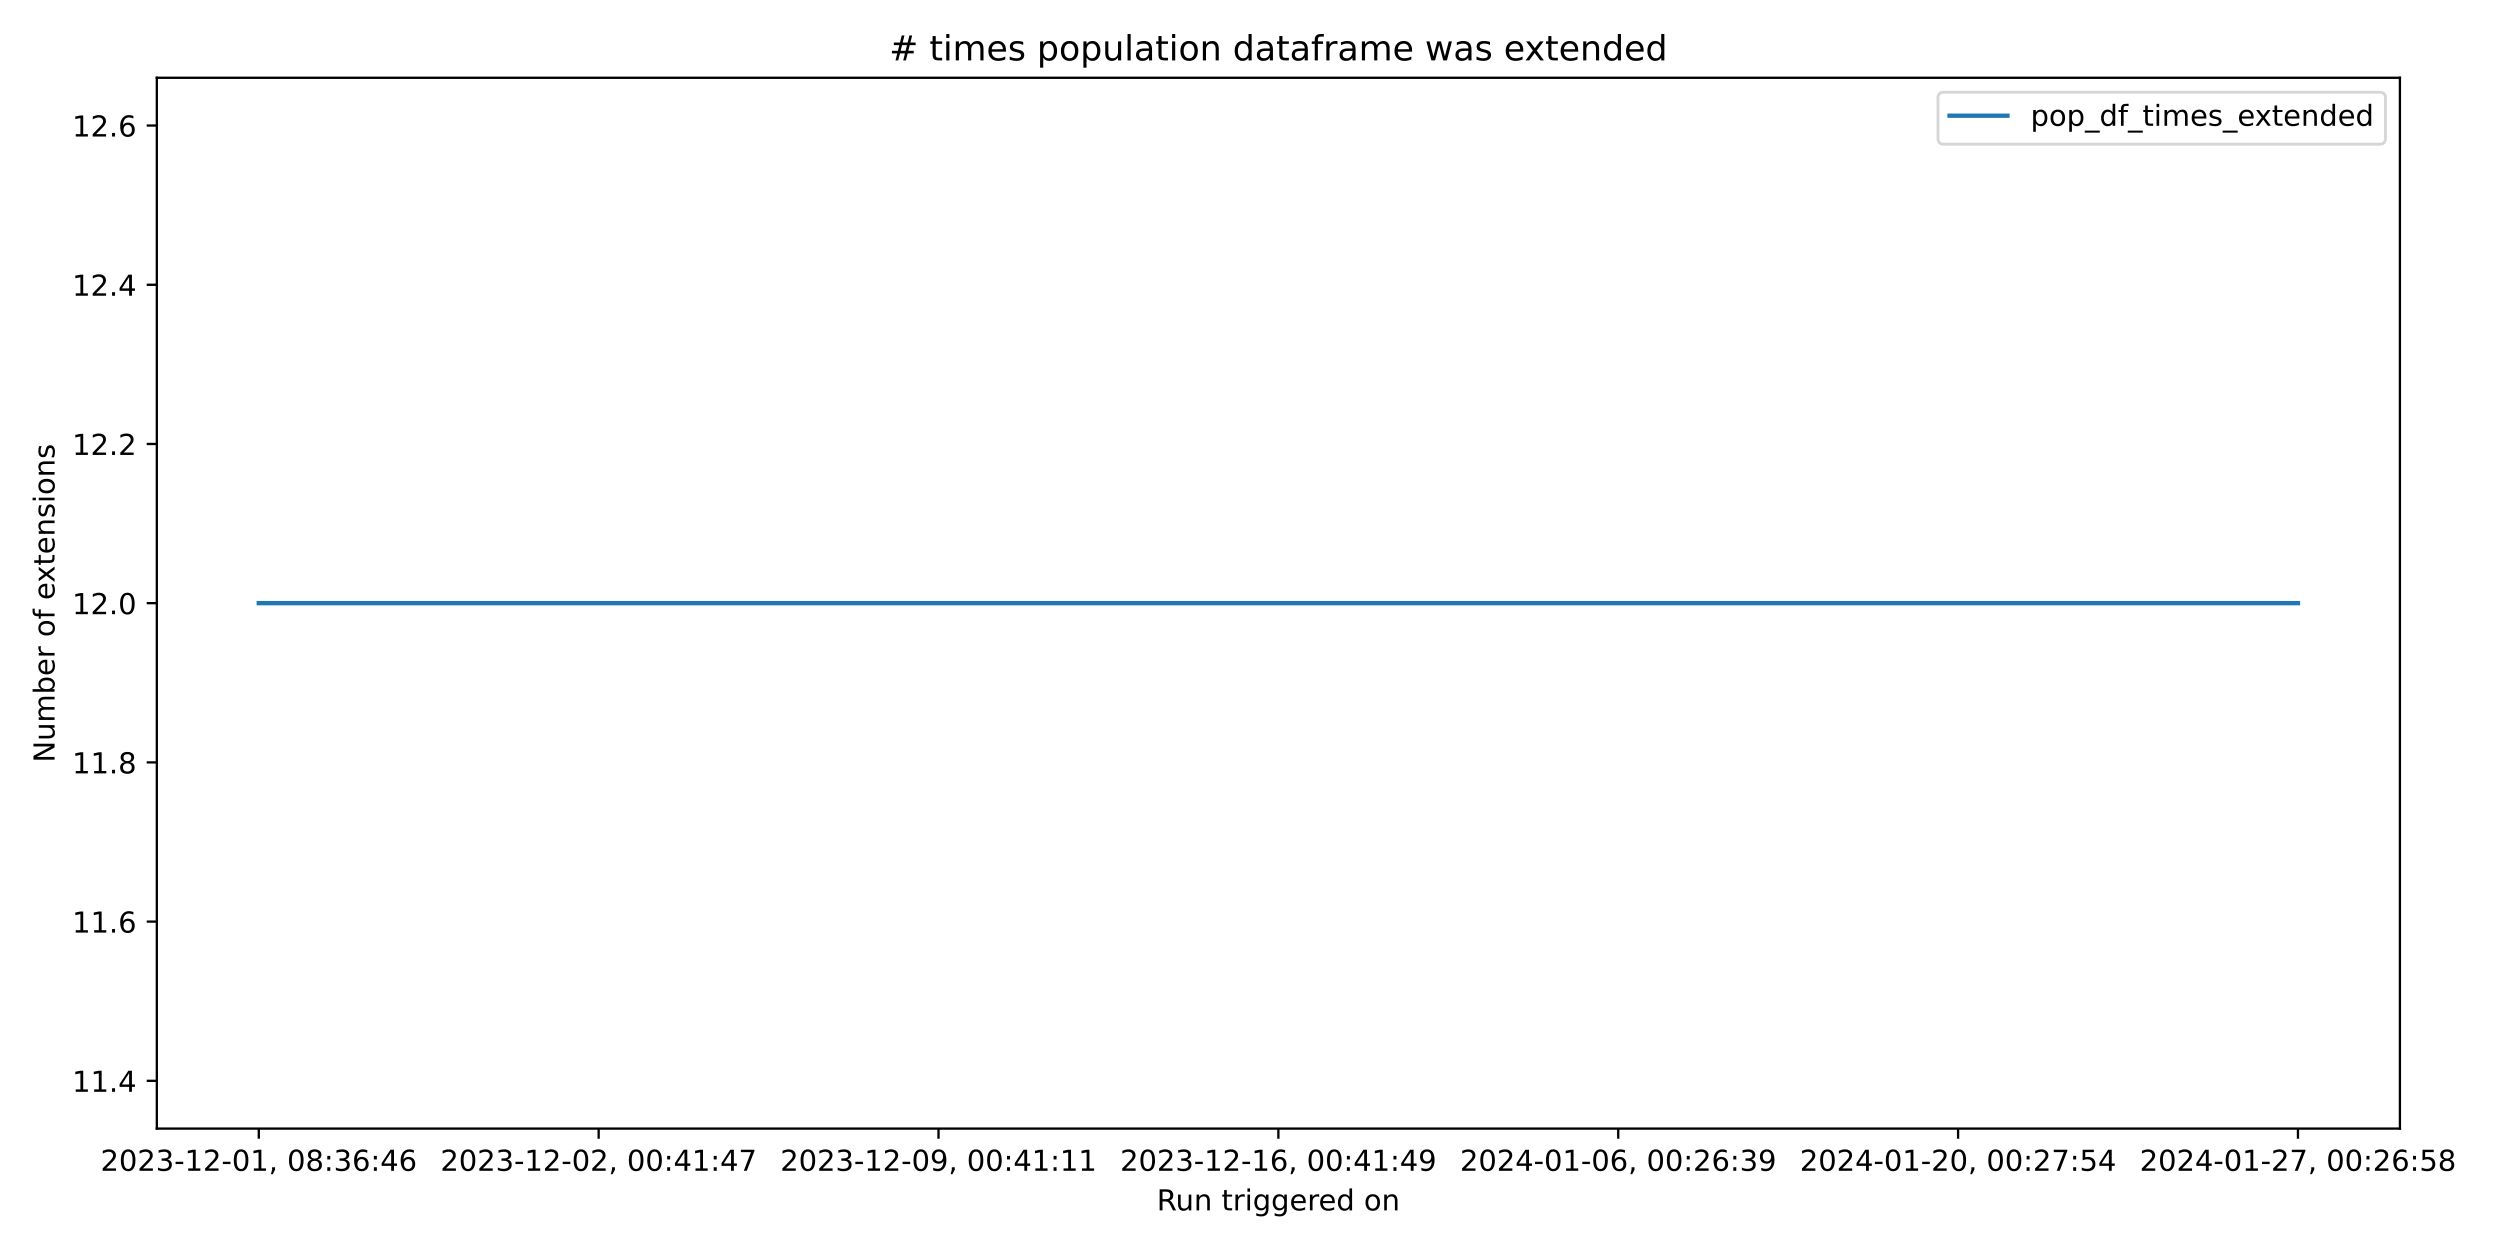
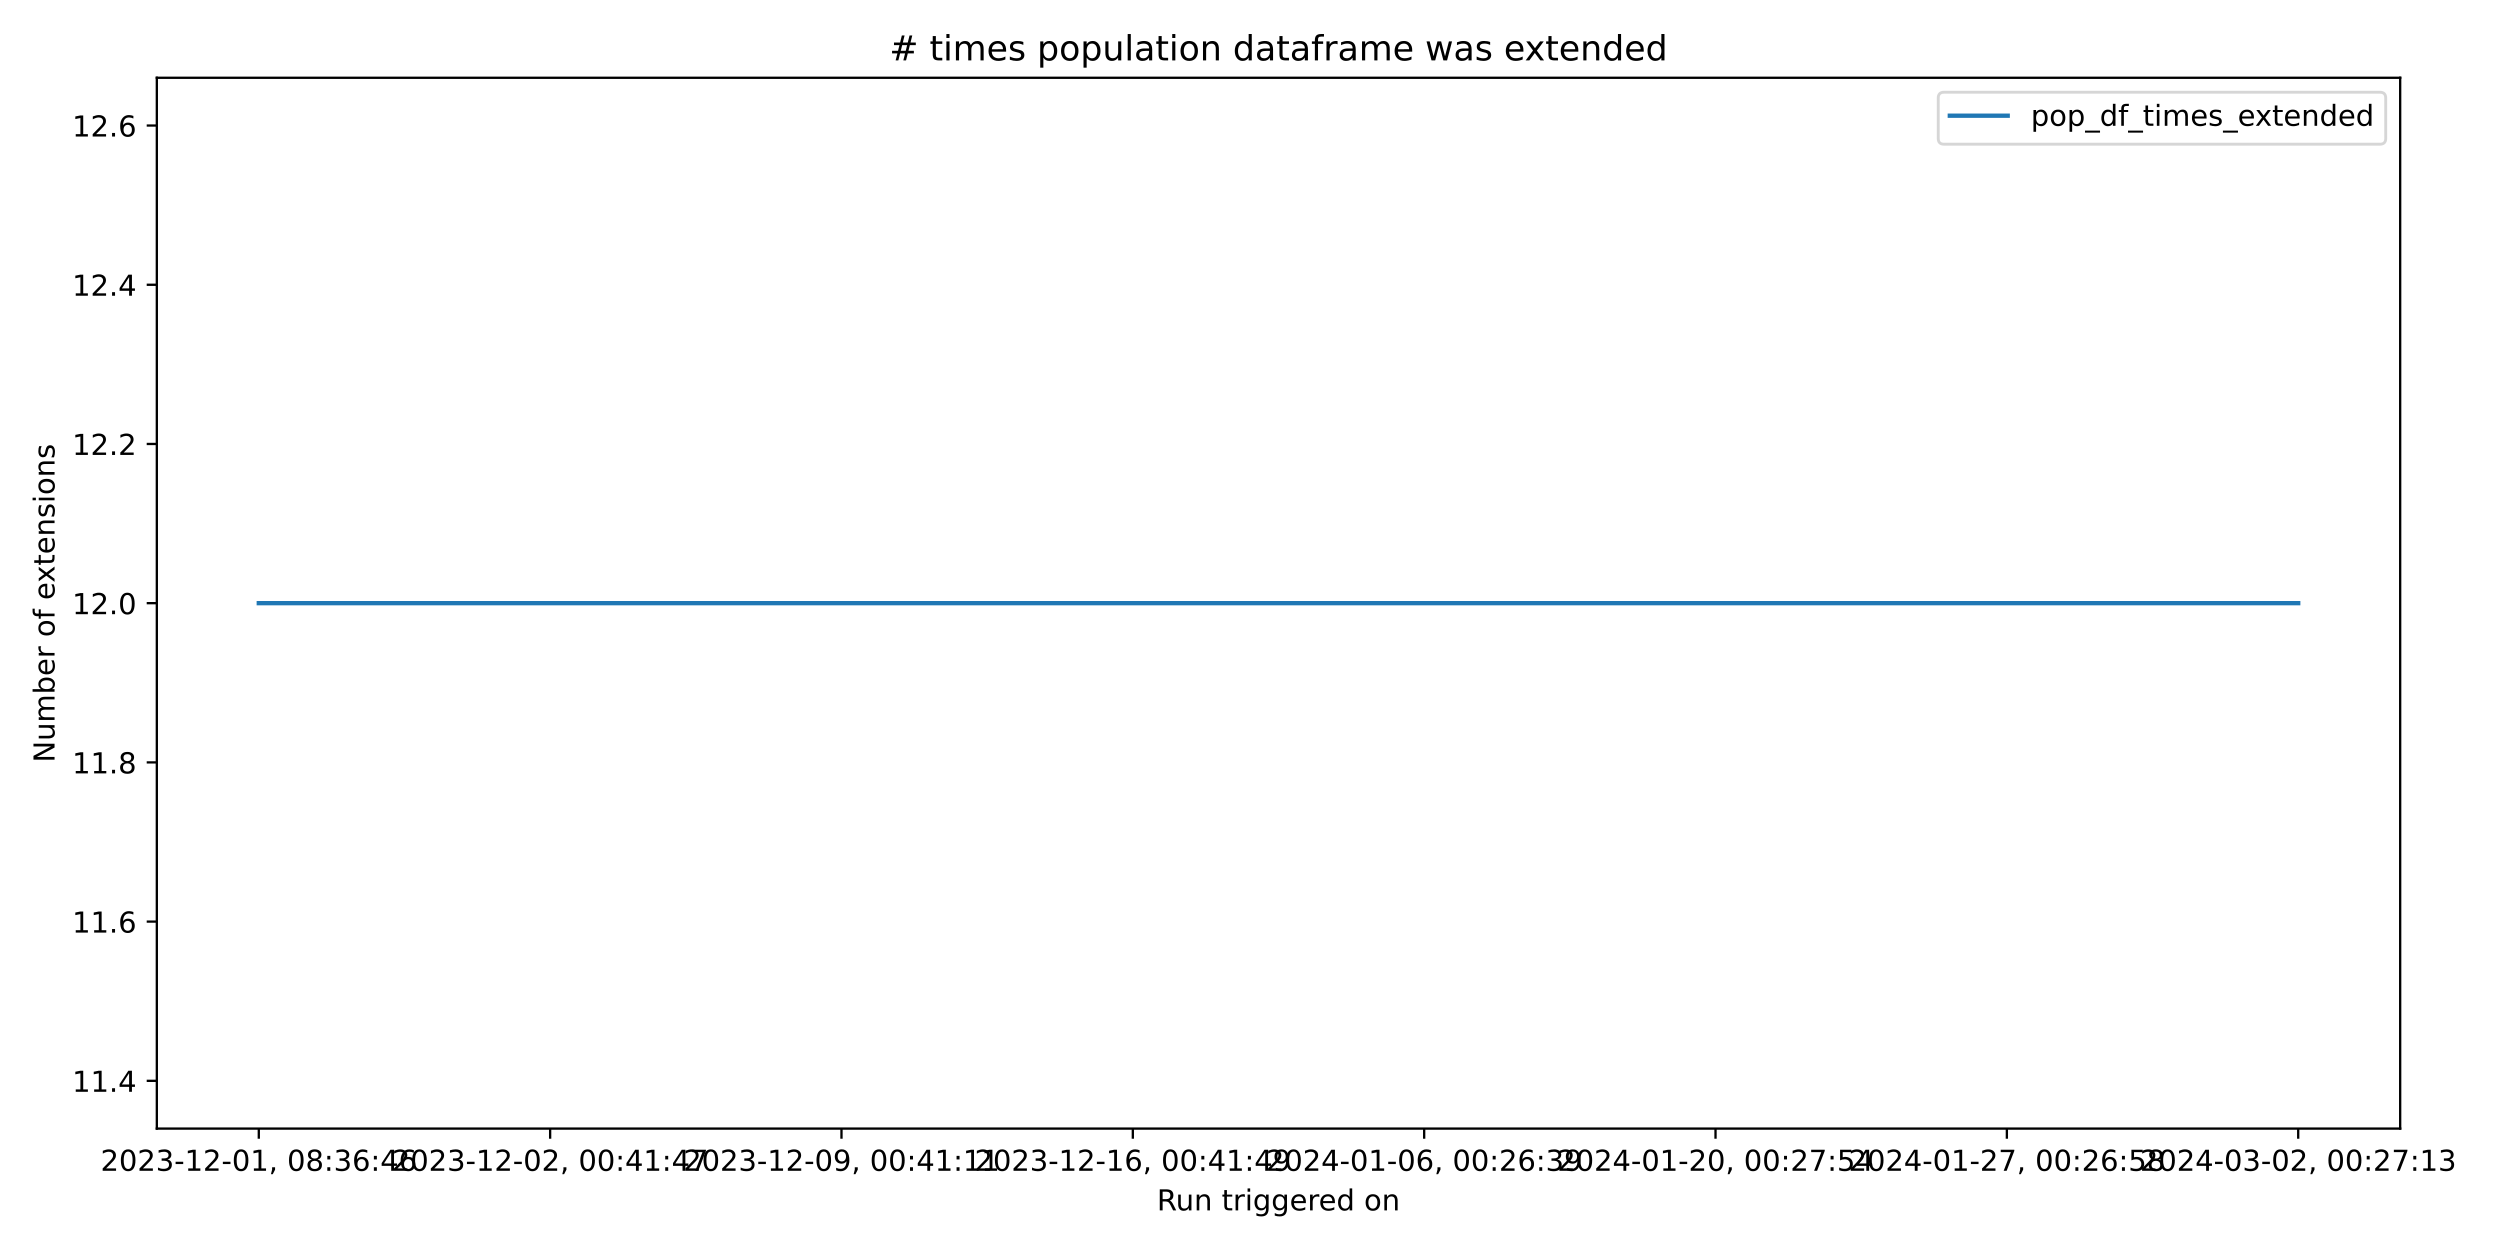
<svg xmlns="http://www.w3.org/2000/svg" xmlns:xlink="http://www.w3.org/1999/xlink" width="864pt" height="432pt" viewBox="0 0 864 432" version="1.1">
  <defs>
    <style type="text/css">*{stroke-linejoin: round; stroke-linecap: butt}</style>
  </defs>
  <g id="figure_1">
    <g id="patch_1">
      <path d="M 0 432  L 864 432  L 864 0  L 0 0  z " style="fill: #ffffff" />
    </g>
    <g id="axes_1">
      <g id="patch_2">
-         <path d="M 54.2 390.04  L 829.411 390.04  L 829.411 26.88  L 54.2 26.88  z " style="fill: #ffffff" />
+         <path d="M 54.2 390.04  L 829.501 390.04  L 829.501 26.88  L 54.2 26.88  z " style="fill: #ffffff" />
      </g>
      <g id="matplotlib.axis_1">
        <g id="xtick_1">
          <g id="line2d_1">
            <defs>
-               <path id="mebfe498b1c" d="M 0 0  L 0 3.5  " style="stroke: #000000; stroke-width: 0.8" />
+               <path id="mfbd452cae4" d="M 0 0  L 0 3.5  " style="stroke: #000000; stroke-width: 0.8" />
            </defs>
            <g>
-               <use xlink:href="#mebfe498b1c" x="89.437" y="390.04" style="stroke: #000000; stroke-width: 0.8" />
+               <use xlink:href="#mfbd452cae4" x="89.441" y="390.04" style="stroke: #000000; stroke-width: 0.8" />
            </g>
          </g>
          <g id="text_1">
-             <g transform="translate(34.74469 404.6384) scale(0.1 -0.1)">
+             <g transform="translate(34.74878 404.6384) scale(0.1 -0.1)">
              <defs>
                <path id="DejaVuSans-32" d="M 1228 531  L 3431 531  L 3431 0  L 469 0  L 469 531  Q 828 903 1448 1529  Q 2069 2156 2228 2338  Q 2531 2678 2651 2914  Q 2772 3150 2772 3378  Q 2772 3750 2511 3984  Q 2250 4219 1831 4219  Q 1534 4219 1204 4116  Q 875 4013 500 3803  L 500 4441  Q 881 4594 1212 4672  Q 1544 4750 1819 4750  Q 2544 4750 2975 4387  Q 3406 4025 3406 3419  Q 3406 3131 3298 2873  Q 3191 2616 2906 2266  Q 2828 2175 2409 1742  Q 1991 1309 1228 531  z " transform="scale(0.015625)" />
                <path id="DejaVuSans-30" d="M 2034 4250  Q 1547 4250 1301 3770  Q 1056 3291 1056 2328  Q 1056 1369 1301 889  Q 1547 409 2034 409  Q 2525 409 2770 889  Q 3016 1369 3016 2328  Q 3016 3291 2770 3770  Q 2525 4250 2034 4250  z M 2034 4750  Q 2819 4750 3233 4129  Q 3647 3509 3647 2328  Q 3647 1150 3233 529  Q 2819 -91 2034 -91  Q 1250 -91 836 529  Q 422 1150 422 2328  Q 422 3509 836 4129  Q 1250 4750 2034 4750  z " transform="scale(0.015625)" />
                <path id="DejaVuSans-33" d="M 2597 2516  Q 3050 2419 3304 2112  Q 3559 1806 3559 1356  Q 3559 666 3084 287  Q 2609 -91 1734 -91  Q 1441 -91 1130 -33  Q 819 25 488 141  L 488 750  Q 750 597 1062 519  Q 1375 441 1716 441  Q 2309 441 2620 675  Q 2931 909 2931 1356  Q 2931 1769 2642 2001  Q 2353 2234 1838 2234  L 1294 2234  L 1294 2753  L 1863 2753  Q 2328 2753 2575 2939  Q 2822 3125 2822 3475  Q 2822 3834 2567 4026  Q 2313 4219 1838 4219  Q 1578 4219 1281 4162  Q 984 4106 628 3988  L 628 4550  Q 988 4650 1302 4700  Q 1616 4750 1894 4750  Q 2613 4750 3031 4423  Q 3450 4097 3450 3541  Q 3450 3153 3228 2886  Q 3006 2619 2597 2516  z " transform="scale(0.015625)" />
                <path id="DejaVuSans-2d" d="M 313 2009  L 1997 2009  L 1997 1497  L 313 1497  L 313 2009  z " transform="scale(0.015625)" />
                <path id="DejaVuSans-31" d="M 794 531  L 1825 531  L 1825 4091  L 703 3866  L 703 4441  L 1819 4666  L 2450 4666  L 2450 531  L 3481 531  L 3481 0  L 794 0  L 794 531  z " transform="scale(0.015625)" />
                <path id="DejaVuSans-2c" d="M 750 794  L 1409 794  L 1409 256  L 897 -744  L 494 -744  L 750 256  L 750 794  z " transform="scale(0.015625)" />
                <path id="DejaVuSans-20" transform="scale(0.015625)" />
                <path id="DejaVuSans-38" d="M 2034 2216  Q 1584 2216 1326 1975  Q 1069 1734 1069 1313  Q 1069 891 1326 650  Q 1584 409 2034 409  Q 2484 409 2743 651  Q 3003 894 3003 1313  Q 3003 1734 2745 1975  Q 2488 2216 2034 2216  z M 1403 2484  Q 997 2584 770 2862  Q 544 3141 544 3541  Q 544 4100 942 4425  Q 1341 4750 2034 4750  Q 2731 4750 3128 4425  Q 3525 4100 3525 3541  Q 3525 3141 3298 2862  Q 3072 2584 2669 2484  Q 3125 2378 3379 2068  Q 3634 1759 3634 1313  Q 3634 634 3220 271  Q 2806 -91 2034 -91  Q 1263 -91 848 271  Q 434 634 434 1313  Q 434 1759 690 2068  Q 947 2378 1403 2484  z M 1172 3481  Q 1172 3119 1398 2916  Q 1625 2713 2034 2713  Q 2441 2713 2670 2916  Q 2900 3119 2900 3481  Q 2900 3844 2670 4047  Q 2441 4250 2034 4250  Q 1625 4250 1398 4047  Q 1172 3844 1172 3481  z " transform="scale(0.015625)" />
                <path id="DejaVuSans-3a" d="M 750 794  L 1409 794  L 1409 0  L 750 0  L 750 794  z M 750 3309  L 1409 3309  L 1409 2516  L 750 2516  L 750 3309  z " transform="scale(0.015625)" />
                <path id="DejaVuSans-36" d="M 2113 2584  Q 1688 2584 1439 2293  Q 1191 2003 1191 1497  Q 1191 994 1439 701  Q 1688 409 2113 409  Q 2538 409 2786 701  Q 3034 994 3034 1497  Q 3034 2003 2786 2293  Q 2538 2584 2113 2584  z M 3366 4563  L 3366 3988  Q 3128 4100 2886 4159  Q 2644 4219 2406 4219  Q 1781 4219 1451 3797  Q 1122 3375 1075 2522  Q 1259 2794 1537 2939  Q 1816 3084 2150 3084  Q 2853 3084 3261 2657  Q 3669 2231 3669 1497  Q 3669 778 3244 343  Q 2819 -91 2113 -91  Q 1303 -91 875 529  Q 447 1150 447 2328  Q 447 3434 972 4092  Q 1497 4750 2381 4750  Q 2619 4750 2861 4703  Q 3103 4656 3366 4563  z " transform="scale(0.015625)" />
                <path id="DejaVuSans-34" d="M 2419 4116  L 825 1625  L 2419 1625  L 2419 4116  z M 2253 4666  L 3047 4666  L 3047 1625  L 3713 1625  L 3713 1100  L 3047 1100  L 3047 0  L 2419 0  L 2419 1100  L 313 1100  L 313 1709  L 2253 4666  z " transform="scale(0.015625)" />
              </defs>
              <use xlink:href="#DejaVuSans-32" />
              <use xlink:href="#DejaVuSans-30" x="63.623" />
              <use xlink:href="#DejaVuSans-32" x="127.246" />
              <use xlink:href="#DejaVuSans-33" x="190.869" />
              <use xlink:href="#DejaVuSans-2d" x="254.492" />
              <use xlink:href="#DejaVuSans-31" x="290.576" />
              <use xlink:href="#DejaVuSans-32" x="354.199" />
              <use xlink:href="#DejaVuSans-2d" x="417.822" />
              <use xlink:href="#DejaVuSans-30" x="453.906" />
              <use xlink:href="#DejaVuSans-31" x="517.529" />
              <use xlink:href="#DejaVuSans-2c" x="581.152" />
              <use xlink:href="#DejaVuSans-20" x="612.939" />
              <use xlink:href="#DejaVuSans-30" x="644.727" />
              <use xlink:href="#DejaVuSans-38" x="708.35" />
              <use xlink:href="#DejaVuSans-3a" x="771.973" />
              <use xlink:href="#DejaVuSans-33" x="805.664" />
              <use xlink:href="#DejaVuSans-36" x="869.287" />
              <use xlink:href="#DejaVuSans-3a" x="932.91" />
              <use xlink:href="#DejaVuSans-34" x="966.602" />
              <use xlink:href="#DejaVuSans-36" x="1030.225" />
            </g>
          </g>
        </g>
        <g id="xtick_2">
          <g id="line2d_2">
            <g>
-               <use xlink:href="#mebfe498b1c" x="206.893" y="390.04" style="stroke: #000000; stroke-width: 0.8" />
+               <use xlink:href="#mfbd452cae4" x="190.129" y="390.04" style="stroke: #000000; stroke-width: 0.8" />
            </g>
          </g>
          <g id="text_2">
-             <g transform="translate(152.201 404.6384) scale(0.1 -0.1)">
+             <g transform="translate(135.4373 404.6384) scale(0.1 -0.1)">
              <defs>
                <path id="DejaVuSans-37" d="M 525 4666  L 3525 4666  L 3525 4397  L 1831 0  L 1172 0  L 2766 4134  L 525 4134  L 525 4666  z " transform="scale(0.015625)" />
              </defs>
              <use xlink:href="#DejaVuSans-32" />
              <use xlink:href="#DejaVuSans-30" x="63.623" />
              <use xlink:href="#DejaVuSans-32" x="127.246" />
              <use xlink:href="#DejaVuSans-33" x="190.869" />
              <use xlink:href="#DejaVuSans-2d" x="254.492" />
              <use xlink:href="#DejaVuSans-31" x="290.576" />
              <use xlink:href="#DejaVuSans-32" x="354.199" />
              <use xlink:href="#DejaVuSans-2d" x="417.822" />
              <use xlink:href="#DejaVuSans-30" x="453.906" />
              <use xlink:href="#DejaVuSans-32" x="517.529" />
              <use xlink:href="#DejaVuSans-2c" x="581.152" />
              <use xlink:href="#DejaVuSans-20" x="612.939" />
              <use xlink:href="#DejaVuSans-30" x="644.727" />
              <use xlink:href="#DejaVuSans-30" x="708.35" />
              <use xlink:href="#DejaVuSans-3a" x="771.973" />
              <use xlink:href="#DejaVuSans-34" x="805.664" />
              <use xlink:href="#DejaVuSans-31" x="869.287" />
              <use xlink:href="#DejaVuSans-3a" x="932.91" />
              <use xlink:href="#DejaVuSans-34" x="966.602" />
              <use xlink:href="#DejaVuSans-37" x="1030.225" />
            </g>
          </g>
        </g>
        <g id="xtick_3">
          <g id="line2d_3">
            <g>
-               <use xlink:href="#mebfe498b1c" x="324.349" y="390.04" style="stroke: #000000; stroke-width: 0.8" />
+               <use xlink:href="#mfbd452cae4" x="290.818" y="390.04" style="stroke: #000000; stroke-width: 0.8" />
            </g>
          </g>
          <g id="text_3">
-             <g transform="translate(269.6572 404.6384) scale(0.1 -0.1)">
+             <g transform="translate(236.1258 404.6384) scale(0.1 -0.1)">
              <defs>
                <path id="DejaVuSans-39" d="M 703 97  L 703 672  Q 941 559 1184 500  Q 1428 441 1663 441  Q 2288 441 2617 861  Q 2947 1281 2994 2138  Q 2813 1869 2534 1725  Q 2256 1581 1919 1581  Q 1219 1581 811 2004  Q 403 2428 403 3163  Q 403 3881 828 4315  Q 1253 4750 1959 4750  Q 2769 4750 3195 4129  Q 3622 3509 3622 2328  Q 3622 1225 3098 567  Q 2575 -91 1691 -91  Q 1453 -91 1209 -44  Q 966 3 703 97  z M 1959 2075  Q 2384 2075 2632 2365  Q 2881 2656 2881 3163  Q 2881 3666 2632 3958  Q 2384 4250 1959 4250  Q 1534 4250 1286 3958  Q 1038 3666 1038 3163  Q 1038 2656 1286 2365  Q 1534 2075 1959 2075  z " transform="scale(0.015625)" />
              </defs>
              <use xlink:href="#DejaVuSans-32" />
              <use xlink:href="#DejaVuSans-30" x="63.623" />
              <use xlink:href="#DejaVuSans-32" x="127.246" />
              <use xlink:href="#DejaVuSans-33" x="190.869" />
              <use xlink:href="#DejaVuSans-2d" x="254.492" />
              <use xlink:href="#DejaVuSans-31" x="290.576" />
              <use xlink:href="#DejaVuSans-32" x="354.199" />
              <use xlink:href="#DejaVuSans-2d" x="417.822" />
              <use xlink:href="#DejaVuSans-30" x="453.906" />
              <use xlink:href="#DejaVuSans-39" x="517.529" />
              <use xlink:href="#DejaVuSans-2c" x="581.152" />
              <use xlink:href="#DejaVuSans-20" x="612.939" />
              <use xlink:href="#DejaVuSans-30" x="644.727" />
              <use xlink:href="#DejaVuSans-30" x="708.35" />
              <use xlink:href="#DejaVuSans-3a" x="771.973" />
              <use xlink:href="#DejaVuSans-34" x="805.664" />
              <use xlink:href="#DejaVuSans-31" x="869.287" />
              <use xlink:href="#DejaVuSans-3a" x="932.91" />
              <use xlink:href="#DejaVuSans-31" x="966.602" />
              <use xlink:href="#DejaVuSans-31" x="1030.225" />
            </g>
          </g>
        </g>
        <g id="xtick_4">
          <g id="line2d_4">
            <g>
-               <use xlink:href="#mebfe498b1c" x="441.806" y="390.04" style="stroke: #000000; stroke-width: 0.8" />
+               <use xlink:href="#mfbd452cae4" x="391.506" y="390.04" style="stroke: #000000; stroke-width: 0.8" />
            </g>
          </g>
          <g id="text_4">
-             <g transform="translate(387.1135 404.6384) scale(0.1 -0.1)">
+             <g transform="translate(336.8143 404.6384) scale(0.1 -0.1)">
              <use xlink:href="#DejaVuSans-32" />
              <use xlink:href="#DejaVuSans-30" x="63.623" />
              <use xlink:href="#DejaVuSans-32" x="127.246" />
              <use xlink:href="#DejaVuSans-33" x="190.869" />
              <use xlink:href="#DejaVuSans-2d" x="254.492" />
              <use xlink:href="#DejaVuSans-31" x="290.576" />
              <use xlink:href="#DejaVuSans-32" x="354.199" />
              <use xlink:href="#DejaVuSans-2d" x="417.822" />
              <use xlink:href="#DejaVuSans-31" x="453.906" />
              <use xlink:href="#DejaVuSans-36" x="517.529" />
              <use xlink:href="#DejaVuSans-2c" x="581.152" />
              <use xlink:href="#DejaVuSans-20" x="612.939" />
              <use xlink:href="#DejaVuSans-30" x="644.727" />
              <use xlink:href="#DejaVuSans-30" x="708.35" />
              <use xlink:href="#DejaVuSans-3a" x="771.973" />
              <use xlink:href="#DejaVuSans-34" x="805.664" />
              <use xlink:href="#DejaVuSans-31" x="869.287" />
              <use xlink:href="#DejaVuSans-3a" x="932.91" />
              <use xlink:href="#DejaVuSans-34" x="966.602" />
              <use xlink:href="#DejaVuSans-39" x="1030.225" />
            </g>
          </g>
        </g>
        <g id="xtick_5">
          <g id="line2d_5">
            <g>
-               <use xlink:href="#mebfe498b1c" x="559.262" y="390.04" style="stroke: #000000; stroke-width: 0.8" />
+               <use xlink:href="#mfbd452cae4" x="492.195" y="390.04" style="stroke: #000000; stroke-width: 0.8" />
            </g>
          </g>
          <g id="text_5">
-             <g transform="translate(504.5698 404.6384) scale(0.1 -0.1)">
+             <g transform="translate(437.5027 404.6384) scale(0.1 -0.1)">
              <use xlink:href="#DejaVuSans-32" />
              <use xlink:href="#DejaVuSans-30" x="63.623" />
              <use xlink:href="#DejaVuSans-32" x="127.246" />
              <use xlink:href="#DejaVuSans-34" x="190.869" />
              <use xlink:href="#DejaVuSans-2d" x="254.492" />
              <use xlink:href="#DejaVuSans-30" x="290.576" />
              <use xlink:href="#DejaVuSans-31" x="354.199" />
              <use xlink:href="#DejaVuSans-2d" x="417.822" />
              <use xlink:href="#DejaVuSans-30" x="453.906" />
              <use xlink:href="#DejaVuSans-36" x="517.529" />
              <use xlink:href="#DejaVuSans-2c" x="581.152" />
              <use xlink:href="#DejaVuSans-20" x="612.939" />
              <use xlink:href="#DejaVuSans-30" x="644.727" />
              <use xlink:href="#DejaVuSans-30" x="708.35" />
              <use xlink:href="#DejaVuSans-3a" x="771.973" />
              <use xlink:href="#DejaVuSans-32" x="805.664" />
              <use xlink:href="#DejaVuSans-36" x="869.287" />
              <use xlink:href="#DejaVuSans-3a" x="932.91" />
              <use xlink:href="#DejaVuSans-33" x="966.602" />
              <use xlink:href="#DejaVuSans-39" x="1030.225" />
            </g>
          </g>
        </g>
        <g id="xtick_6">
          <g id="line2d_6">
            <g>
-               <use xlink:href="#mebfe498b1c" x="676.718" y="390.04" style="stroke: #000000; stroke-width: 0.8" />
+               <use xlink:href="#mfbd452cae4" x="592.883" y="390.04" style="stroke: #000000; stroke-width: 0.8" />
            </g>
          </g>
          <g id="text_6">
-             <g transform="translate(622.026 404.6384) scale(0.1 -0.1)">
+             <g transform="translate(538.1912 404.6384) scale(0.1 -0.1)">
              <defs>
                <path id="DejaVuSans-35" d="M 691 4666  L 3169 4666  L 3169 4134  L 1269 4134  L 1269 2991  Q 1406 3038 1543 3061  Q 1681 3084 1819 3084  Q 2600 3084 3056 2656  Q 3513 2228 3513 1497  Q 3513 744 3044 326  Q 2575 -91 1722 -91  Q 1428 -91 1123 -41  Q 819 9 494 109  L 494 744  Q 775 591 1075 516  Q 1375 441 1709 441  Q 2250 441 2565 725  Q 2881 1009 2881 1497  Q 2881 1984 2565 2268  Q 2250 2553 1709 2553  Q 1456 2553 1204 2497  Q 953 2441 691 2322  L 691 4666  z " transform="scale(0.015625)" />
              </defs>
              <use xlink:href="#DejaVuSans-32" />
              <use xlink:href="#DejaVuSans-30" x="63.623" />
              <use xlink:href="#DejaVuSans-32" x="127.246" />
              <use xlink:href="#DejaVuSans-34" x="190.869" />
              <use xlink:href="#DejaVuSans-2d" x="254.492" />
              <use xlink:href="#DejaVuSans-30" x="290.576" />
              <use xlink:href="#DejaVuSans-31" x="354.199" />
              <use xlink:href="#DejaVuSans-2d" x="417.822" />
              <use xlink:href="#DejaVuSans-32" x="453.906" />
              <use xlink:href="#DejaVuSans-30" x="517.529" />
              <use xlink:href="#DejaVuSans-2c" x="581.152" />
              <use xlink:href="#DejaVuSans-20" x="612.939" />
              <use xlink:href="#DejaVuSans-30" x="644.727" />
              <use xlink:href="#DejaVuSans-30" x="708.35" />
              <use xlink:href="#DejaVuSans-3a" x="771.973" />
              <use xlink:href="#DejaVuSans-32" x="805.664" />
              <use xlink:href="#DejaVuSans-37" x="869.287" />
              <use xlink:href="#DejaVuSans-3a" x="932.91" />
              <use xlink:href="#DejaVuSans-35" x="966.602" />
              <use xlink:href="#DejaVuSans-34" x="1030.225" />
            </g>
          </g>
        </g>
        <g id="xtick_7">
          <g id="line2d_7">
            <g>
-               <use xlink:href="#mebfe498b1c" x="794.174" y="390.04" style="stroke: #000000; stroke-width: 0.8" />
+               <use xlink:href="#mfbd452cae4" x="693.572" y="390.04" style="stroke: #000000; stroke-width: 0.8" />
            </g>
          </g>
          <g id="text_7">
-             <g transform="translate(739.4823 404.6384) scale(0.1 -0.1)">
+             <g transform="translate(638.8797 404.6384) scale(0.1 -0.1)">
              <use xlink:href="#DejaVuSans-32" />
              <use xlink:href="#DejaVuSans-30" x="63.623" />
              <use xlink:href="#DejaVuSans-32" x="127.246" />
              <use xlink:href="#DejaVuSans-34" x="190.869" />
              <use xlink:href="#DejaVuSans-2d" x="254.492" />
              <use xlink:href="#DejaVuSans-30" x="290.576" />
              <use xlink:href="#DejaVuSans-31" x="354.199" />
              <use xlink:href="#DejaVuSans-2d" x="417.822" />
              <use xlink:href="#DejaVuSans-32" x="453.906" />
              <use xlink:href="#DejaVuSans-37" x="517.529" />
              <use xlink:href="#DejaVuSans-2c" x="581.152" />
              <use xlink:href="#DejaVuSans-20" x="612.939" />
              <use xlink:href="#DejaVuSans-30" x="644.727" />
              <use xlink:href="#DejaVuSans-30" x="708.35" />
              <use xlink:href="#DejaVuSans-3a" x="771.973" />
              <use xlink:href="#DejaVuSans-32" x="805.664" />
              <use xlink:href="#DejaVuSans-36" x="869.287" />
              <use xlink:href="#DejaVuSans-3a" x="932.91" />
              <use xlink:href="#DejaVuSans-35" x="966.602" />
              <use xlink:href="#DejaVuSans-38" x="1030.225" />
            </g>
          </g>
        </g>
-         <g id="text_8">
-           <g transform="translate(399.7893 418.3166) scale(0.1 -0.1)">
+         <g id="xtick_8">
+           <g id="line2d_8">
+             <g>
+               <use xlink:href="#mfbd452cae4" x="794.26" y="390.04" style="stroke: #000000; stroke-width: 0.8" />
+             </g>
+           </g>
+           <g id="text_8">
+             <g transform="translate(739.5682 404.6384) scale(0.1 -0.1)">
+               <use xlink:href="#DejaVuSans-32" />
+               <use xlink:href="#DejaVuSans-30" x="63.623" />
+               <use xlink:href="#DejaVuSans-32" x="127.246" />
+               <use xlink:href="#DejaVuSans-34" x="190.869" />
+               <use xlink:href="#DejaVuSans-2d" x="254.492" />
+               <use xlink:href="#DejaVuSans-30" x="290.576" />
+               <use xlink:href="#DejaVuSans-33" x="354.199" />
+               <use xlink:href="#DejaVuSans-2d" x="417.822" />
+               <use xlink:href="#DejaVuSans-30" x="453.906" />
+               <use xlink:href="#DejaVuSans-32" x="517.529" />
+               <use xlink:href="#DejaVuSans-2c" x="581.152" />
+               <use xlink:href="#DejaVuSans-20" x="612.939" />
+               <use xlink:href="#DejaVuSans-30" x="644.727" />
+               <use xlink:href="#DejaVuSans-30" x="708.35" />
+               <use xlink:href="#DejaVuSans-3a" x="771.973" />
+               <use xlink:href="#DejaVuSans-32" x="805.664" />
+               <use xlink:href="#DejaVuSans-37" x="869.287" />
+               <use xlink:href="#DejaVuSans-3a" x="932.91" />
+               <use xlink:href="#DejaVuSans-31" x="966.602" />
+               <use xlink:href="#DejaVuSans-33" x="1030.225" />
+             </g>
+           </g>
+         </g>
+         <g id="text_9">
+           <g transform="translate(399.8343 418.3166) scale(0.1 -0.1)">
            <defs>
              <path id="DejaVuSans-52" d="M 2841 2188  Q 3044 2119 3236 1894  Q 3428 1669 3622 1275  L 4263 0  L 3584 0  L 2988 1197  Q 2756 1666 2539 1819  Q 2322 1972 1947 1972  L 1259 1972  L 1259 0  L 628 0  L 628 4666  L 2053 4666  Q 2853 4666 3247 4331  Q 3641 3997 3641 3322  Q 3641 2881 3436 2590  Q 3231 2300 2841 2188  z M 1259 4147  L 1259 2491  L 2053 2491  Q 2509 2491 2742 2702  Q 2975 2913 2975 3322  Q 2975 3731 2742 3939  Q 2509 4147 2053 4147  L 1259 4147  z " transform="scale(0.015625)" />
              <path id="DejaVuSans-75" d="M 544 1381  L 544 3500  L 1119 3500  L 1119 1403  Q 1119 906 1312 657  Q 1506 409 1894 409  Q 2359 409 2629 706  Q 2900 1003 2900 1516  L 2900 3500  L 3475 3500  L 3475 0  L 2900 0  L 2900 538  Q 2691 219 2414 64  Q 2138 -91 1772 -91  Q 1169 -91 856 284  Q 544 659 544 1381  z M 1991 3584  L 1991 3584  z " transform="scale(0.015625)" />
              <path id="DejaVuSans-6e" d="M 3513 2113  L 3513 0  L 2938 0  L 2938 2094  Q 2938 2591 2744 2837  Q 2550 3084 2163 3084  Q 1697 3084 1428 2787  Q 1159 2491 1159 1978  L 1159 0  L 581 0  L 581 3500  L 1159 3500  L 1159 2956  Q 1366 3272 1645 3428  Q 1925 3584 2291 3584  Q 2894 3584 3203 3211  Q 3513 2838 3513 2113  z " transform="scale(0.015625)" />
              <path id="DejaVuSans-74" d="M 1172 4494  L 1172 3500  L 2356 3500  L 2356 3053  L 1172 3053  L 1172 1153  Q 1172 725 1289 603  Q 1406 481 1766 481  L 2356 481  L 2356 0  L 1766 0  Q 1100 0 847 248  Q 594 497 594 1153  L 594 3053  L 172 3053  L 172 3500  L 594 3500  L 594 4494  L 1172 4494  z " transform="scale(0.015625)" />
              <path id="DejaVuSans-72" d="M 2631 2963  Q 2534 3019 2420 3045  Q 2306 3072 2169 3072  Q 1681 3072 1420 2755  Q 1159 2438 1159 1844  L 1159 0  L 581 0  L 581 3500  L 1159 3500  L 1159 2956  Q 1341 3275 1631 3429  Q 1922 3584 2338 3584  Q 2397 3584 2469 3576  Q 2541 3569 2628 3553  L 2631 2963  z " transform="scale(0.015625)" />
              <path id="DejaVuSans-69" d="M 603 3500  L 1178 3500  L 1178 0  L 603 0  L 603 3500  z M 603 4863  L 1178 4863  L 1178 4134  L 603 4134  L 603 4863  z " transform="scale(0.015625)" />
              <path id="DejaVuSans-67" d="M 2906 1791  Q 2906 2416 2648 2759  Q 2391 3103 1925 3103  Q 1463 3103 1205 2759  Q 947 2416 947 1791  Q 947 1169 1205 825  Q 1463 481 1925 481  Q 2391 481 2648 825  Q 2906 1169 2906 1791  z M 3481 434  Q 3481 -459 3084 -895  Q 2688 -1331 1869 -1331  Q 1566 -1331 1297 -1286  Q 1028 -1241 775 -1147  L 775 -588  Q 1028 -725 1275 -790  Q 1522 -856 1778 -856  Q 2344 -856 2625 -561  Q 2906 -266 2906 331  L 2906 616  Q 2728 306 2450 153  Q 2172 0 1784 0  Q 1141 0 747 490  Q 353 981 353 1791  Q 353 2603 747 3093  Q 1141 3584 1784 3584  Q 2172 3584 2450 3431  Q 2728 3278 2906 2969  L 2906 3500  L 3481 3500  L 3481 434  z " transform="scale(0.015625)" />
              <path id="DejaVuSans-65" d="M 3597 1894  L 3597 1613  L 953 1613  Q 991 1019 1311 708  Q 1631 397 2203 397  Q 2534 397 2845 478  Q 3156 559 3463 722  L 3463 178  Q 3153 47 2828 -22  Q 2503 -91 2169 -91  Q 1331 -91 842 396  Q 353 884 353 1716  Q 353 2575 817 3079  Q 1281 3584 2069 3584  Q 2775 3584 3186 3129  Q 3597 2675 3597 1894  z M 3022 2063  Q 3016 2534 2758 2815  Q 2500 3097 2075 3097  Q 1594 3097 1305 2825  Q 1016 2553 972 2059  L 3022 2063  z " transform="scale(0.015625)" />
              <path id="DejaVuSans-64" d="M 2906 2969  L 2906 4863  L 3481 4863  L 3481 0  L 2906 0  L 2906 525  Q 2725 213 2448 61  Q 2172 -91 1784 -91  Q 1150 -91 751 415  Q 353 922 353 1747  Q 353 2572 751 3078  Q 1150 3584 1784 3584  Q 2172 3584 2448 3432  Q 2725 3281 2906 2969  z M 947 1747  Q 947 1113 1208 752  Q 1469 391 1925 391  Q 2381 391 2643 752  Q 2906 1113 2906 1747  Q 2906 2381 2643 2742  Q 2381 3103 1925 3103  Q 1469 3103 1208 2742  Q 947 2381 947 1747  z " transform="scale(0.015625)" />
              <path id="DejaVuSans-6f" d="M 1959 3097  Q 1497 3097 1228 2736  Q 959 2375 959 1747  Q 959 1119 1226 758  Q 1494 397 1959 397  Q 2419 397 2687 759  Q 2956 1122 2956 1747  Q 2956 2369 2687 2733  Q 2419 3097 1959 3097  z M 1959 3584  Q 2709 3584 3137 3096  Q 3566 2609 3566 1747  Q 3566 888 3137 398  Q 2709 -91 1959 -91  Q 1206 -91 779 398  Q 353 888 353 1747  Q 353 2609 779 3096  Q 1206 3584 1959 3584  z " transform="scale(0.015625)" />
            </defs>
            <use xlink:href="#DejaVuSans-52" />
            <use xlink:href="#DejaVuSans-75" x="64.982" />
            <use xlink:href="#DejaVuSans-6e" x="128.361" />
            <use xlink:href="#DejaVuSans-20" x="191.74" />
            <use xlink:href="#DejaVuSans-74" x="223.527" />
            <use xlink:href="#DejaVuSans-72" x="262.736" />
            <use xlink:href="#DejaVuSans-69" x="303.85" />
            <use xlink:href="#DejaVuSans-67" x="331.633" />
            <use xlink:href="#DejaVuSans-67" x="395.109" />
            <use xlink:href="#DejaVuSans-65" x="458.586" />
            <use xlink:href="#DejaVuSans-72" x="520.109" />
            <use xlink:href="#DejaVuSans-65" x="558.973" />
            <use xlink:href="#DejaVuSans-64" x="620.496" />
            <use xlink:href="#DejaVuSans-20" x="683.973" />
            <use xlink:href="#DejaVuSans-6f" x="715.76" />
            <use xlink:href="#DejaVuSans-6e" x="776.941" />
          </g>
        </g>
      </g>
      <g id="matplotlib.axis_2">
        <g id="ytick_1">
-           <g id="line2d_8">
+           <g id="line2d_9">
            <defs>
-               <path id="m8bb4f8f4ba" d="M 0 0  L -3.5 0  " style="stroke: #000000; stroke-width: 0.8" />
+               <path id="m5d77ba44ce" d="M 0 0  L -3.5 0  " style="stroke: #000000; stroke-width: 0.8" />
            </defs>
            <g>
-               <use xlink:href="#m8bb4f8f4ba" x="54.2" y="373.533" style="stroke: #000000; stroke-width: 0.8" />
-             </g>
-           </g>
-           <g id="text_9">
+               <use xlink:href="#m5d77ba44ce" x="54.2" y="373.533" style="stroke: #000000; stroke-width: 0.8" />
+             </g>
+           </g>
+           <g id="text_10">
            <g transform="translate(24.93437 377.3319) scale(0.1 -0.1)">
              <defs>
                <path id="DejaVuSans-2e" d="M 684 794  L 1344 794  L 1344 0  L 684 0  L 684 794  z " transform="scale(0.015625)" />
              </defs>
              <use xlink:href="#DejaVuSans-31" />
              <use xlink:href="#DejaVuSans-31" x="63.623" />
              <use xlink:href="#DejaVuSans-2e" x="127.246" />
              <use xlink:href="#DejaVuSans-34" x="159.033" />
            </g>
          </g>
        </g>
        <g id="ytick_2">
-           <g id="line2d_9">
-             <g>
-               <use xlink:href="#m8bb4f8f4ba" x="54.2" y="318.508" style="stroke: #000000; stroke-width: 0.8" />
-             </g>
-           </g>
-           <g id="text_10">
+           <g id="line2d_10">
+             <g>
+               <use xlink:href="#m5d77ba44ce" x="54.2" y="318.508" style="stroke: #000000; stroke-width: 0.8" />
+             </g>
+           </g>
+           <g id="text_11">
            <g transform="translate(24.93437 322.3077) scale(0.1 -0.1)">
              <use xlink:href="#DejaVuSans-31" />
              <use xlink:href="#DejaVuSans-31" x="63.623" />
              <use xlink:href="#DejaVuSans-2e" x="127.246" />
              <use xlink:href="#DejaVuSans-36" x="159.033" />
            </g>
          </g>
        </g>
        <g id="ytick_3">
-           <g id="line2d_10">
-             <g>
-               <use xlink:href="#m8bb4f8f4ba" x="54.2" y="263.484" style="stroke: #000000; stroke-width: 0.8" />
-             </g>
-           </g>
-           <g id="text_11">
+           <g id="line2d_11">
+             <g>
+               <use xlink:href="#m5d77ba44ce" x="54.2" y="263.484" style="stroke: #000000; stroke-width: 0.8" />
+             </g>
+           </g>
+           <g id="text_12">
            <g transform="translate(24.93437 267.2835) scale(0.1 -0.1)">
              <use xlink:href="#DejaVuSans-31" />
              <use xlink:href="#DejaVuSans-31" x="63.623" />
              <use xlink:href="#DejaVuSans-2e" x="127.246" />
              <use xlink:href="#DejaVuSans-38" x="159.033" />
            </g>
          </g>
        </g>
        <g id="ytick_4">
-           <g id="line2d_11">
-             <g>
-               <use xlink:href="#m8bb4f8f4ba" x="54.2" y="208.46" style="stroke: #000000; stroke-width: 0.8" />
-             </g>
-           </g>
-           <g id="text_12">
+           <g id="line2d_12">
+             <g>
+               <use xlink:href="#m5d77ba44ce" x="54.2" y="208.46" style="stroke: #000000; stroke-width: 0.8" />
+             </g>
+           </g>
+           <g id="text_13">
            <g transform="translate(24.93437 212.2592) scale(0.1 -0.1)">
              <use xlink:href="#DejaVuSans-31" />
              <use xlink:href="#DejaVuSans-32" x="63.623" />
              <use xlink:href="#DejaVuSans-2e" x="127.246" />
              <use xlink:href="#DejaVuSans-30" x="159.033" />
            </g>
          </g>
        </g>
        <g id="ytick_5">
-           <g id="line2d_12">
-             <g>
-               <use xlink:href="#m8bb4f8f4ba" x="54.2" y="153.436" style="stroke: #000000; stroke-width: 0.8" />
-             </g>
-           </g>
-           <g id="text_13">
+           <g id="line2d_13">
+             <g>
+               <use xlink:href="#m5d77ba44ce" x="54.2" y="153.436" style="stroke: #000000; stroke-width: 0.8" />
+             </g>
+           </g>
+           <g id="text_14">
            <g transform="translate(24.93437 157.235) scale(0.1 -0.1)">
              <use xlink:href="#DejaVuSans-31" />
              <use xlink:href="#DejaVuSans-32" x="63.623" />
              <use xlink:href="#DejaVuSans-2e" x="127.246" />
              <use xlink:href="#DejaVuSans-32" x="159.033" />
            </g>
          </g>
        </g>
        <g id="ytick_6">
-           <g id="line2d_13">
-             <g>
-               <use xlink:href="#m8bb4f8f4ba" x="54.2" y="98.412" style="stroke: #000000; stroke-width: 0.8" />
-             </g>
-           </g>
-           <g id="text_14">
+           <g id="line2d_14">
+             <g>
+               <use xlink:href="#m5d77ba44ce" x="54.2" y="98.412" style="stroke: #000000; stroke-width: 0.8" />
+             </g>
+           </g>
+           <g id="text_15">
            <g transform="translate(24.93437 102.2107) scale(0.1 -0.1)">
              <use xlink:href="#DejaVuSans-31" />
              <use xlink:href="#DejaVuSans-32" x="63.623" />
              <use xlink:href="#DejaVuSans-2e" x="127.246" />
              <use xlink:href="#DejaVuSans-34" x="159.033" />
            </g>
          </g>
        </g>
        <g id="ytick_7">
-           <g id="line2d_14">
-             <g>
-               <use xlink:href="#m8bb4f8f4ba" x="54.2" y="43.387" style="stroke: #000000; stroke-width: 0.8" />
-             </g>
-           </g>
-           <g id="text_15">
+           <g id="line2d_15">
+             <g>
+               <use xlink:href="#m5d77ba44ce" x="54.2" y="43.387" style="stroke: #000000; stroke-width: 0.8" />
+             </g>
+           </g>
+           <g id="text_16">
            <g transform="translate(24.93437 47.18649) scale(0.1 -0.1)">
              <use xlink:href="#DejaVuSans-31" />
              <use xlink:href="#DejaVuSans-32" x="63.623" />
              <use xlink:href="#DejaVuSans-2e" x="127.246" />
              <use xlink:href="#DejaVuSans-36" x="159.033" />
            </g>
          </g>
        </g>
-         <g id="text_16">
+         <g id="text_17">
          <g transform="translate(18.85469 263.5241) rotate(-90) scale(0.1 -0.1)">
            <defs>
              <path id="DejaVuSans-4e" d="M 628 4666  L 1478 4666  L 3547 763  L 3547 4666  L 4159 4666  L 4159 0  L 3309 0  L 1241 3903  L 1241 0  L 628 0  L 628 4666  z " transform="scale(0.015625)" />
              <path id="DejaVuSans-6d" d="M 3328 2828  Q 3544 3216 3844 3400  Q 4144 3584 4550 3584  Q 5097 3584 5394 3201  Q 5691 2819 5691 2113  L 5691 0  L 5113 0  L 5113 2094  Q 5113 2597 4934 2840  Q 4756 3084 4391 3084  Q 3944 3084 3684 2787  Q 3425 2491 3425 1978  L 3425 0  L 2847 0  L 2847 2094  Q 2847 2600 2669 2842  Q 2491 3084 2119 3084  Q 1678 3084 1418 2786  Q 1159 2488 1159 1978  L 1159 0  L 581 0  L 581 3500  L 1159 3500  L 1159 2956  Q 1356 3278 1631 3431  Q 1906 3584 2284 3584  Q 2666 3584 2933 3390  Q 3200 3197 3328 2828  z " transform="scale(0.015625)" />
              <path id="DejaVuSans-62" d="M 3116 1747  Q 3116 2381 2855 2742  Q 2594 3103 2138 3103  Q 1681 3103 1420 2742  Q 1159 2381 1159 1747  Q 1159 1113 1420 752  Q 1681 391 2138 391  Q 2594 391 2855 752  Q 3116 1113 3116 1747  z M 1159 2969  Q 1341 3281 1617 3432  Q 1894 3584 2278 3584  Q 2916 3584 3314 3078  Q 3713 2572 3713 1747  Q 3713 922 3314 415  Q 2916 -91 2278 -91  Q 1894 -91 1617 61  Q 1341 213 1159 525  L 1159 0  L 581 0  L 581 4863  L 1159 4863  L 1159 2969  z " transform="scale(0.015625)" />
              <path id="DejaVuSans-66" d="M 2375 4863  L 2375 4384  L 1825 4384  Q 1516 4384 1395 4259  Q 1275 4134 1275 3809  L 1275 3500  L 2222 3500  L 2222 3053  L 1275 3053  L 1275 0  L 697 0  L 697 3053  L 147 3053  L 147 3500  L 697 3500  L 697 3744  Q 697 4328 969 4595  Q 1241 4863 1831 4863  L 2375 4863  z " transform="scale(0.015625)" />
              <path id="DejaVuSans-78" d="M 3513 3500  L 2247 1797  L 3578 0  L 2900 0  L 1881 1375  L 863 0  L 184 0  L 1544 1831  L 300 3500  L 978 3500  L 1906 2253  L 2834 3500  L 3513 3500  z " transform="scale(0.015625)" />
              <path id="DejaVuSans-73" d="M 2834 3397  L 2834 2853  Q 2591 2978 2328 3040  Q 2066 3103 1784 3103  Q 1356 3103 1142 2972  Q 928 2841 928 2578  Q 928 2378 1081 2264  Q 1234 2150 1697 2047  L 1894 2003  Q 2506 1872 2764 1633  Q 3022 1394 3022 966  Q 3022 478 2636 193  Q 2250 -91 1575 -91  Q 1294 -91 989 -36  Q 684 19 347 128  L 347 722  Q 666 556 975 473  Q 1284 391 1588 391  Q 1994 391 2212 530  Q 2431 669 2431 922  Q 2431 1156 2273 1281  Q 2116 1406 1581 1522  L 1381 1569  Q 847 1681 609 1914  Q 372 2147 372 2553  Q 372 3047 722 3315  Q 1072 3584 1716 3584  Q 2034 3584 2315 3537  Q 2597 3491 2834 3397  z " transform="scale(0.015625)" />
            </defs>
            <use xlink:href="#DejaVuSans-4e" />
            <use xlink:href="#DejaVuSans-75" x="74.805" />
            <use xlink:href="#DejaVuSans-6d" x="138.184" />
            <use xlink:href="#DejaVuSans-62" x="235.596" />
            <use xlink:href="#DejaVuSans-65" x="299.072" />
            <use xlink:href="#DejaVuSans-72" x="360.596" />
            <use xlink:href="#DejaVuSans-20" x="401.709" />
            <use xlink:href="#DejaVuSans-6f" x="433.496" />
            <use xlink:href="#DejaVuSans-66" x="494.678" />
            <use xlink:href="#DejaVuSans-20" x="529.883" />
            <use xlink:href="#DejaVuSans-65" x="561.67" />
            <use xlink:href="#DejaVuSans-78" x="621.443" />
            <use xlink:href="#DejaVuSans-74" x="680.623" />
            <use xlink:href="#DejaVuSans-65" x="719.832" />
            <use xlink:href="#DejaVuSans-6e" x="781.355" />
            <use xlink:href="#DejaVuSans-73" x="844.734" />
            <use xlink:href="#DejaVuSans-69" x="896.834" />
            <use xlink:href="#DejaVuSans-6f" x="924.617" />
            <use xlink:href="#DejaVuSans-6e" x="985.799" />
            <use xlink:href="#DejaVuSans-73" x="1049.178" />
          </g>
        </g>
      </g>
-       <g id="line2d_15">
-         <path d="M 89.437 208.46  L 206.893 208.46  L 324.349 208.46  L 441.806 208.46  L 559.262 208.46  L 676.718 208.46  L 794.174 208.46  " clip-path="url(#pc4dd000503)" style="fill: none; stroke: #1f77b4; stroke-width: 1.5; stroke-linecap: square" />
+       <g id="line2d_16">
+         <path d="M 89.441 208.46  L 190.129 208.46  L 290.818 208.46  L 391.506 208.46  L 492.195 208.46  L 592.883 208.46  L 693.572 208.46  L 794.26 208.46  " clip-path="url(#pf981523ea1)" style="fill: none; stroke: #1f77b4; stroke-width: 1.5; stroke-linecap: square" />
      </g>
      <g id="patch_3">
        <path d="M 54.2 390.04  L 54.2 26.88  " style="fill: none; stroke: #000000; stroke-width: 0.8; stroke-linejoin: miter; stroke-linecap: square" />
      </g>
      <g id="patch_4">
-         <path d="M 829.411 390.04  L 829.411 26.88  " style="fill: none; stroke: #000000; stroke-width: 0.8; stroke-linejoin: miter; stroke-linecap: square" />
+         <path d="M 829.501 390.04  L 829.501 26.88  " style="fill: none; stroke: #000000; stroke-width: 0.8; stroke-linejoin: miter; stroke-linecap: square" />
      </g>
      <g id="patch_5">
-         <path d="M 54.2 390.04  L 829.411 390.04  " style="fill: none; stroke: #000000; stroke-width: 0.8; stroke-linejoin: miter; stroke-linecap: square" />
+         <path d="M 54.2 390.04  L 829.501 390.04  " style="fill: none; stroke: #000000; stroke-width: 0.8; stroke-linejoin: miter; stroke-linecap: square" />
      </g>
      <g id="patch_6">
-         <path d="M 54.2 26.88  L 829.411 26.88  " style="fill: none; stroke: #000000; stroke-width: 0.8; stroke-linejoin: miter; stroke-linecap: square" />
-       </g>
-       <g id="text_17">
-         <g transform="translate(307.3232 20.88) scale(0.12 -0.12)">
+         <path d="M 54.2 26.88  L 829.501 26.88  " style="fill: none; stroke: #000000; stroke-width: 0.8; stroke-linejoin: miter; stroke-linecap: square" />
+       </g>
+       <g id="text_18">
+         <g transform="translate(307.3682 20.88) scale(0.12 -0.12)">
          <defs>
            <path id="DejaVuSans-23" d="M 3272 2816  L 2363 2816  L 2100 1772  L 3016 1772  L 3272 2816  z M 2803 4594  L 2478 3297  L 3391 3297  L 3719 4594  L 4219 4594  L 3897 3297  L 4872 3297  L 4872 2816  L 3775 2816  L 3519 1772  L 4513 1772  L 4513 1294  L 3397 1294  L 3072 0  L 2572 0  L 2894 1294  L 1978 1294  L 1656 0  L 1153 0  L 1478 1294  L 494 1294  L 494 1772  L 1594 1772  L 1856 2816  L 850 2816  L 850 3297  L 1978 3297  L 2297 4594  L 2803 4594  z " transform="scale(0.015625)" />
            <path id="DejaVuSans-70" d="M 1159 525  L 1159 -1331  L 581 -1331  L 581 3500  L 1159 3500  L 1159 2969  Q 1341 3281 1617 3432  Q 1894 3584 2278 3584  Q 2916 3584 3314 3078  Q 3713 2572 3713 1747  Q 3713 922 3314 415  Q 2916 -91 2278 -91  Q 1894 -91 1617 61  Q 1341 213 1159 525  z M 3116 1747  Q 3116 2381 2855 2742  Q 2594 3103 2138 3103  Q 1681 3103 1420 2742  Q 1159 2381 1159 1747  Q 1159 1113 1420 752  Q 1681 391 2138 391  Q 2594 391 2855 752  Q 3116 1113 3116 1747  z " transform="scale(0.015625)" />
            <path id="DejaVuSans-6c" d="M 603 4863  L 1178 4863  L 1178 0  L 603 0  L 603 4863  z " transform="scale(0.015625)" />
            <path id="DejaVuSans-61" d="M 2194 1759  Q 1497 1759 1228 1600  Q 959 1441 959 1056  Q 959 750 1161 570  Q 1363 391 1709 391  Q 2188 391 2477 730  Q 2766 1069 2766 1631  L 2766 1759  L 2194 1759  z M 3341 1997  L 3341 0  L 2766 0  L 2766 531  Q 2569 213 2275 61  Q 1981 -91 1556 -91  Q 1019 -91 701 211  Q 384 513 384 1019  Q 384 1609 779 1909  Q 1175 2209 1959 2209  L 2766 2209  L 2766 2266  Q 2766 2663 2505 2880  Q 2244 3097 1772 3097  Q 1472 3097 1187 3025  Q 903 2953 641 2809  L 641 3341  Q 956 3463 1253 3523  Q 1550 3584 1831 3584  Q 2591 3584 2966 3190  Q 3341 2797 3341 1997  z " transform="scale(0.015625)" />
            <path id="DejaVuSans-77" d="M 269 3500  L 844 3500  L 1563 769  L 2278 3500  L 2956 3500  L 3675 769  L 4391 3500  L 4966 3500  L 4050 0  L 3372 0  L 2619 2869  L 1863 0  L 1184 0  L 269 3500  z " transform="scale(0.015625)" />
          </defs>
          <use xlink:href="#DejaVuSans-23" />
          <use xlink:href="#DejaVuSans-20" x="83.789" />
          <use xlink:href="#DejaVuSans-74" x="115.576" />
          <use xlink:href="#DejaVuSans-69" x="154.785" />
          <use xlink:href="#DejaVuSans-6d" x="182.568" />
          <use xlink:href="#DejaVuSans-65" x="279.98" />
          <use xlink:href="#DejaVuSans-73" x="341.504" />
          <use xlink:href="#DejaVuSans-20" x="393.604" />
          <use xlink:href="#DejaVuSans-70" x="425.391" />
          <use xlink:href="#DejaVuSans-6f" x="488.867" />
          <use xlink:href="#DejaVuSans-70" x="550.049" />
          <use xlink:href="#DejaVuSans-75" x="613.525" />
          <use xlink:href="#DejaVuSans-6c" x="676.904" />
          <use xlink:href="#DejaVuSans-61" x="704.688" />
          <use xlink:href="#DejaVuSans-74" x="765.967" />
          <use xlink:href="#DejaVuSans-69" x="805.176" />
          <use xlink:href="#DejaVuSans-6f" x="832.959" />
          <use xlink:href="#DejaVuSans-6e" x="894.141" />
          <use xlink:href="#DejaVuSans-20" x="957.52" />
          <use xlink:href="#DejaVuSans-64" x="989.307" />
          <use xlink:href="#DejaVuSans-61" x="1052.783" />
          <use xlink:href="#DejaVuSans-74" x="1114.062" />
          <use xlink:href="#DejaVuSans-61" x="1153.271" />
          <use xlink:href="#DejaVuSans-66" x="1214.551" />
          <use xlink:href="#DejaVuSans-72" x="1249.756" />
          <use xlink:href="#DejaVuSans-61" x="1290.869" />
          <use xlink:href="#DejaVuSans-6d" x="1352.148" />
          <use xlink:href="#DejaVuSans-65" x="1449.561" />
          <use xlink:href="#DejaVuSans-20" x="1511.084" />
          <use xlink:href="#DejaVuSans-77" x="1542.871" />
          <use xlink:href="#DejaVuSans-61" x="1624.658" />
          <use xlink:href="#DejaVuSans-73" x="1685.938" />
          <use xlink:href="#DejaVuSans-20" x="1738.037" />
          <use xlink:href="#DejaVuSans-65" x="1769.824" />
          <use xlink:href="#DejaVuSans-78" x="1829.598" />
          <use xlink:href="#DejaVuSans-74" x="1888.777" />
          <use xlink:href="#DejaVuSans-65" x="1927.986" />
          <use xlink:href="#DejaVuSans-6e" x="1989.51" />
          <use xlink:href="#DejaVuSans-64" x="2052.889" />
          <use xlink:href="#DejaVuSans-65" x="2116.365" />
          <use xlink:href="#DejaVuSans-64" x="2177.889" />
        </g>
      </g>
      <g id="legend_1">
        <g id="patch_7">
-           <path d="M 671.768 49.836  L 822.411 49.836  Q 824.411 49.836 824.411 47.836  L 824.411 33.88  Q 824.411 31.88 822.411 31.88  L 671.768 31.88  Q 669.768 31.88 669.768 33.88  L 669.768 47.836  Q 669.768 49.836 671.768 49.836  z " style="fill: #ffffff; opacity: 0.8; stroke: #cccccc; stroke-linejoin: miter" />
-         </g>
-         <g id="line2d_16">
-           <path d="M 673.768 39.978  L 683.768 39.978  L 693.768 39.978  " style="fill: none; stroke: #1f77b4; stroke-width: 1.5; stroke-linecap: square" />
-         </g>
-         <g id="text_18">
-           <g transform="translate(701.7676 43.47844) scale(0.1 -0.1)">
+           <path d="M 671.858 49.836  L 822.501 49.836  Q 824.501 49.836 824.501 47.836  L 824.501 33.88  Q 824.501 31.88 822.501 31.88  L 671.858 31.88  Q 669.858 31.88 669.858 33.88  L 669.858 47.836  Q 669.858 49.836 671.858 49.836  z " style="fill: #ffffff; opacity: 0.8; stroke: #cccccc; stroke-linejoin: miter" />
+         </g>
+         <g id="line2d_17">
+           <path d="M 673.858 39.978  L 683.858 39.978  L 693.858 39.978  " style="fill: none; stroke: #1f77b4; stroke-width: 1.5; stroke-linecap: square" />
+         </g>
+         <g id="text_19">
+           <g transform="translate(701.8576 43.47844) scale(0.1 -0.1)">
            <defs>
              <path id="DejaVuSans-5f" d="M 3263 -1063  L 3263 -1509  L -63 -1509  L -63 -1063  L 3263 -1063  z " transform="scale(0.015625)" />
            </defs>
            <use xlink:href="#DejaVuSans-70" />
            <use xlink:href="#DejaVuSans-6f" x="63.477" />
            <use xlink:href="#DejaVuSans-70" x="124.658" />
            <use xlink:href="#DejaVuSans-5f" x="188.135" />
            <use xlink:href="#DejaVuSans-64" x="238.135" />
            <use xlink:href="#DejaVuSans-66" x="301.611" />
            <use xlink:href="#DejaVuSans-5f" x="336.816" />
            <use xlink:href="#DejaVuSans-74" x="386.816" />
            <use xlink:href="#DejaVuSans-69" x="426.025" />
            <use xlink:href="#DejaVuSans-6d" x="453.809" />
            <use xlink:href="#DejaVuSans-65" x="551.221" />
            <use xlink:href="#DejaVuSans-73" x="612.744" />
            <use xlink:href="#DejaVuSans-5f" x="664.844" />
            <use xlink:href="#DejaVuSans-65" x="714.844" />
            <use xlink:href="#DejaVuSans-78" x="774.617" />
            <use xlink:href="#DejaVuSans-74" x="833.797" />
            <use xlink:href="#DejaVuSans-65" x="873.006" />
            <use xlink:href="#DejaVuSans-6e" x="934.529" />
            <use xlink:href="#DejaVuSans-64" x="997.908" />
            <use xlink:href="#DejaVuSans-65" x="1061.385" />
            <use xlink:href="#DejaVuSans-64" x="1122.908" />
          </g>
        </g>
      </g>
    </g>
  </g>
  <defs>
-     <clipPath id="pc4dd000503">
-       <rect x="54.2" y="26.88" width="775.211" height="363.16" />
+     <clipPath id="pf981523ea1">
+       <rect x="54.2" y="26.88" width="775.301" height="363.16" />
    </clipPath>
  </defs>
</svg>
